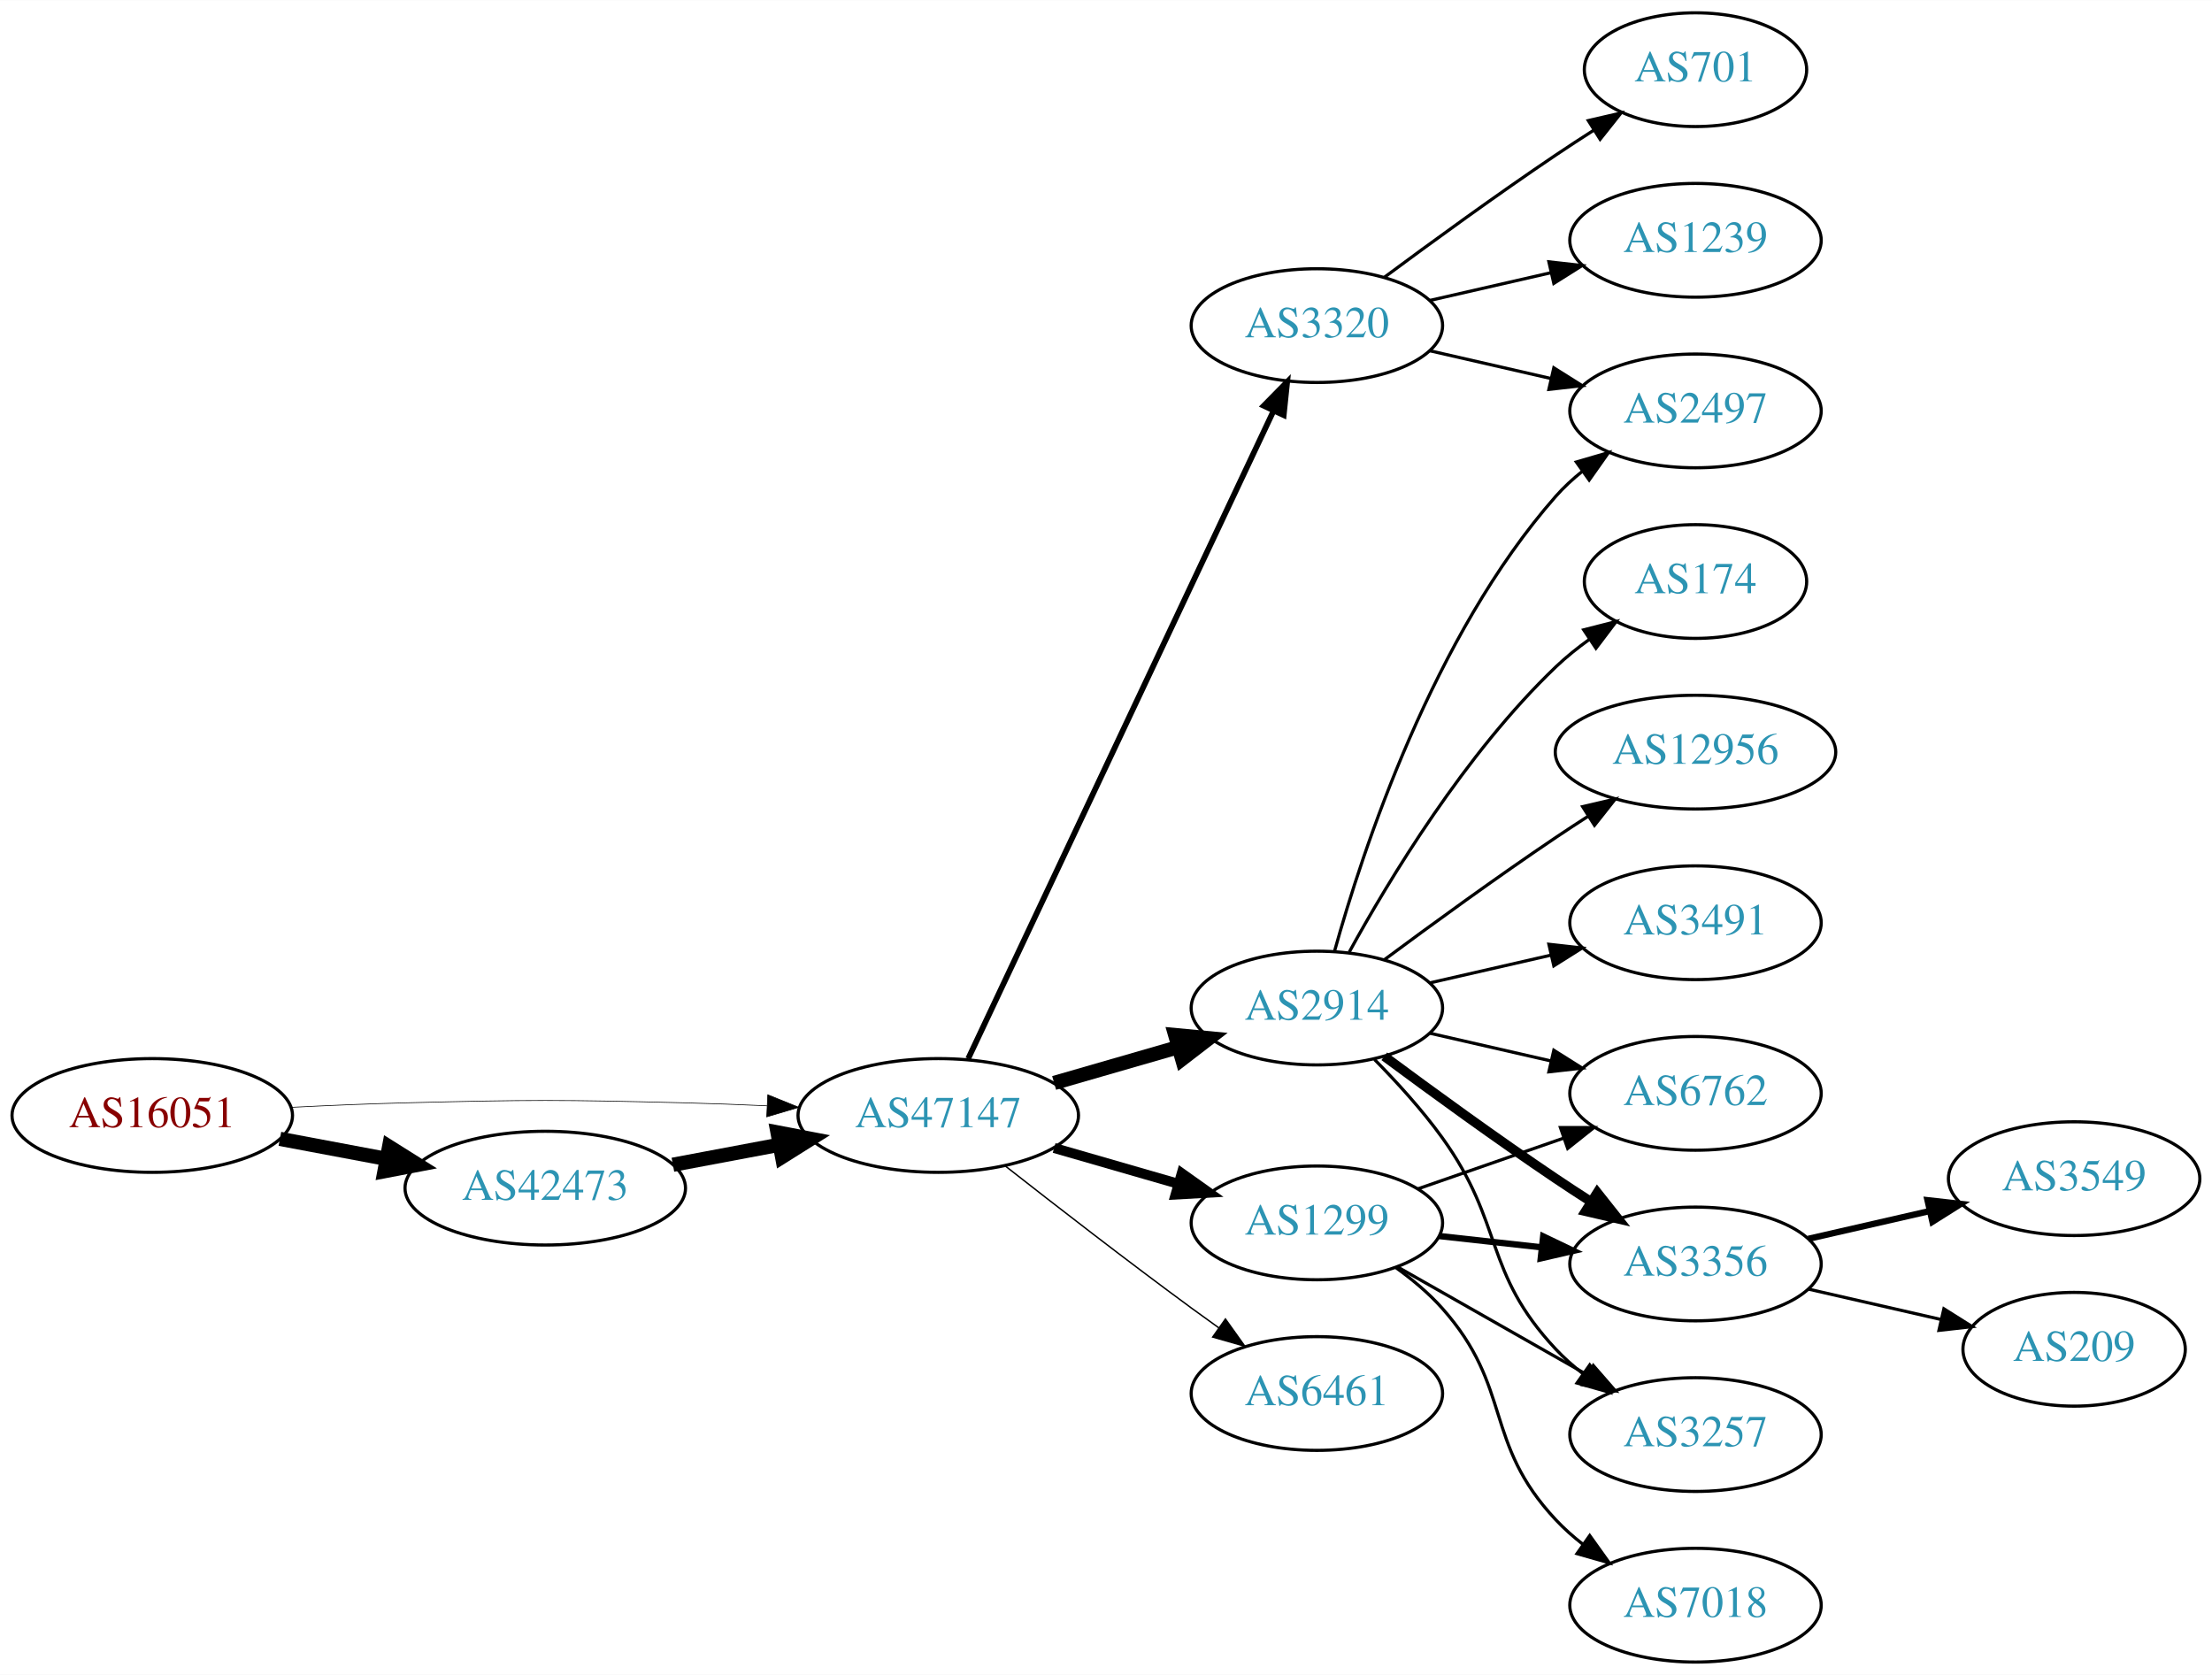
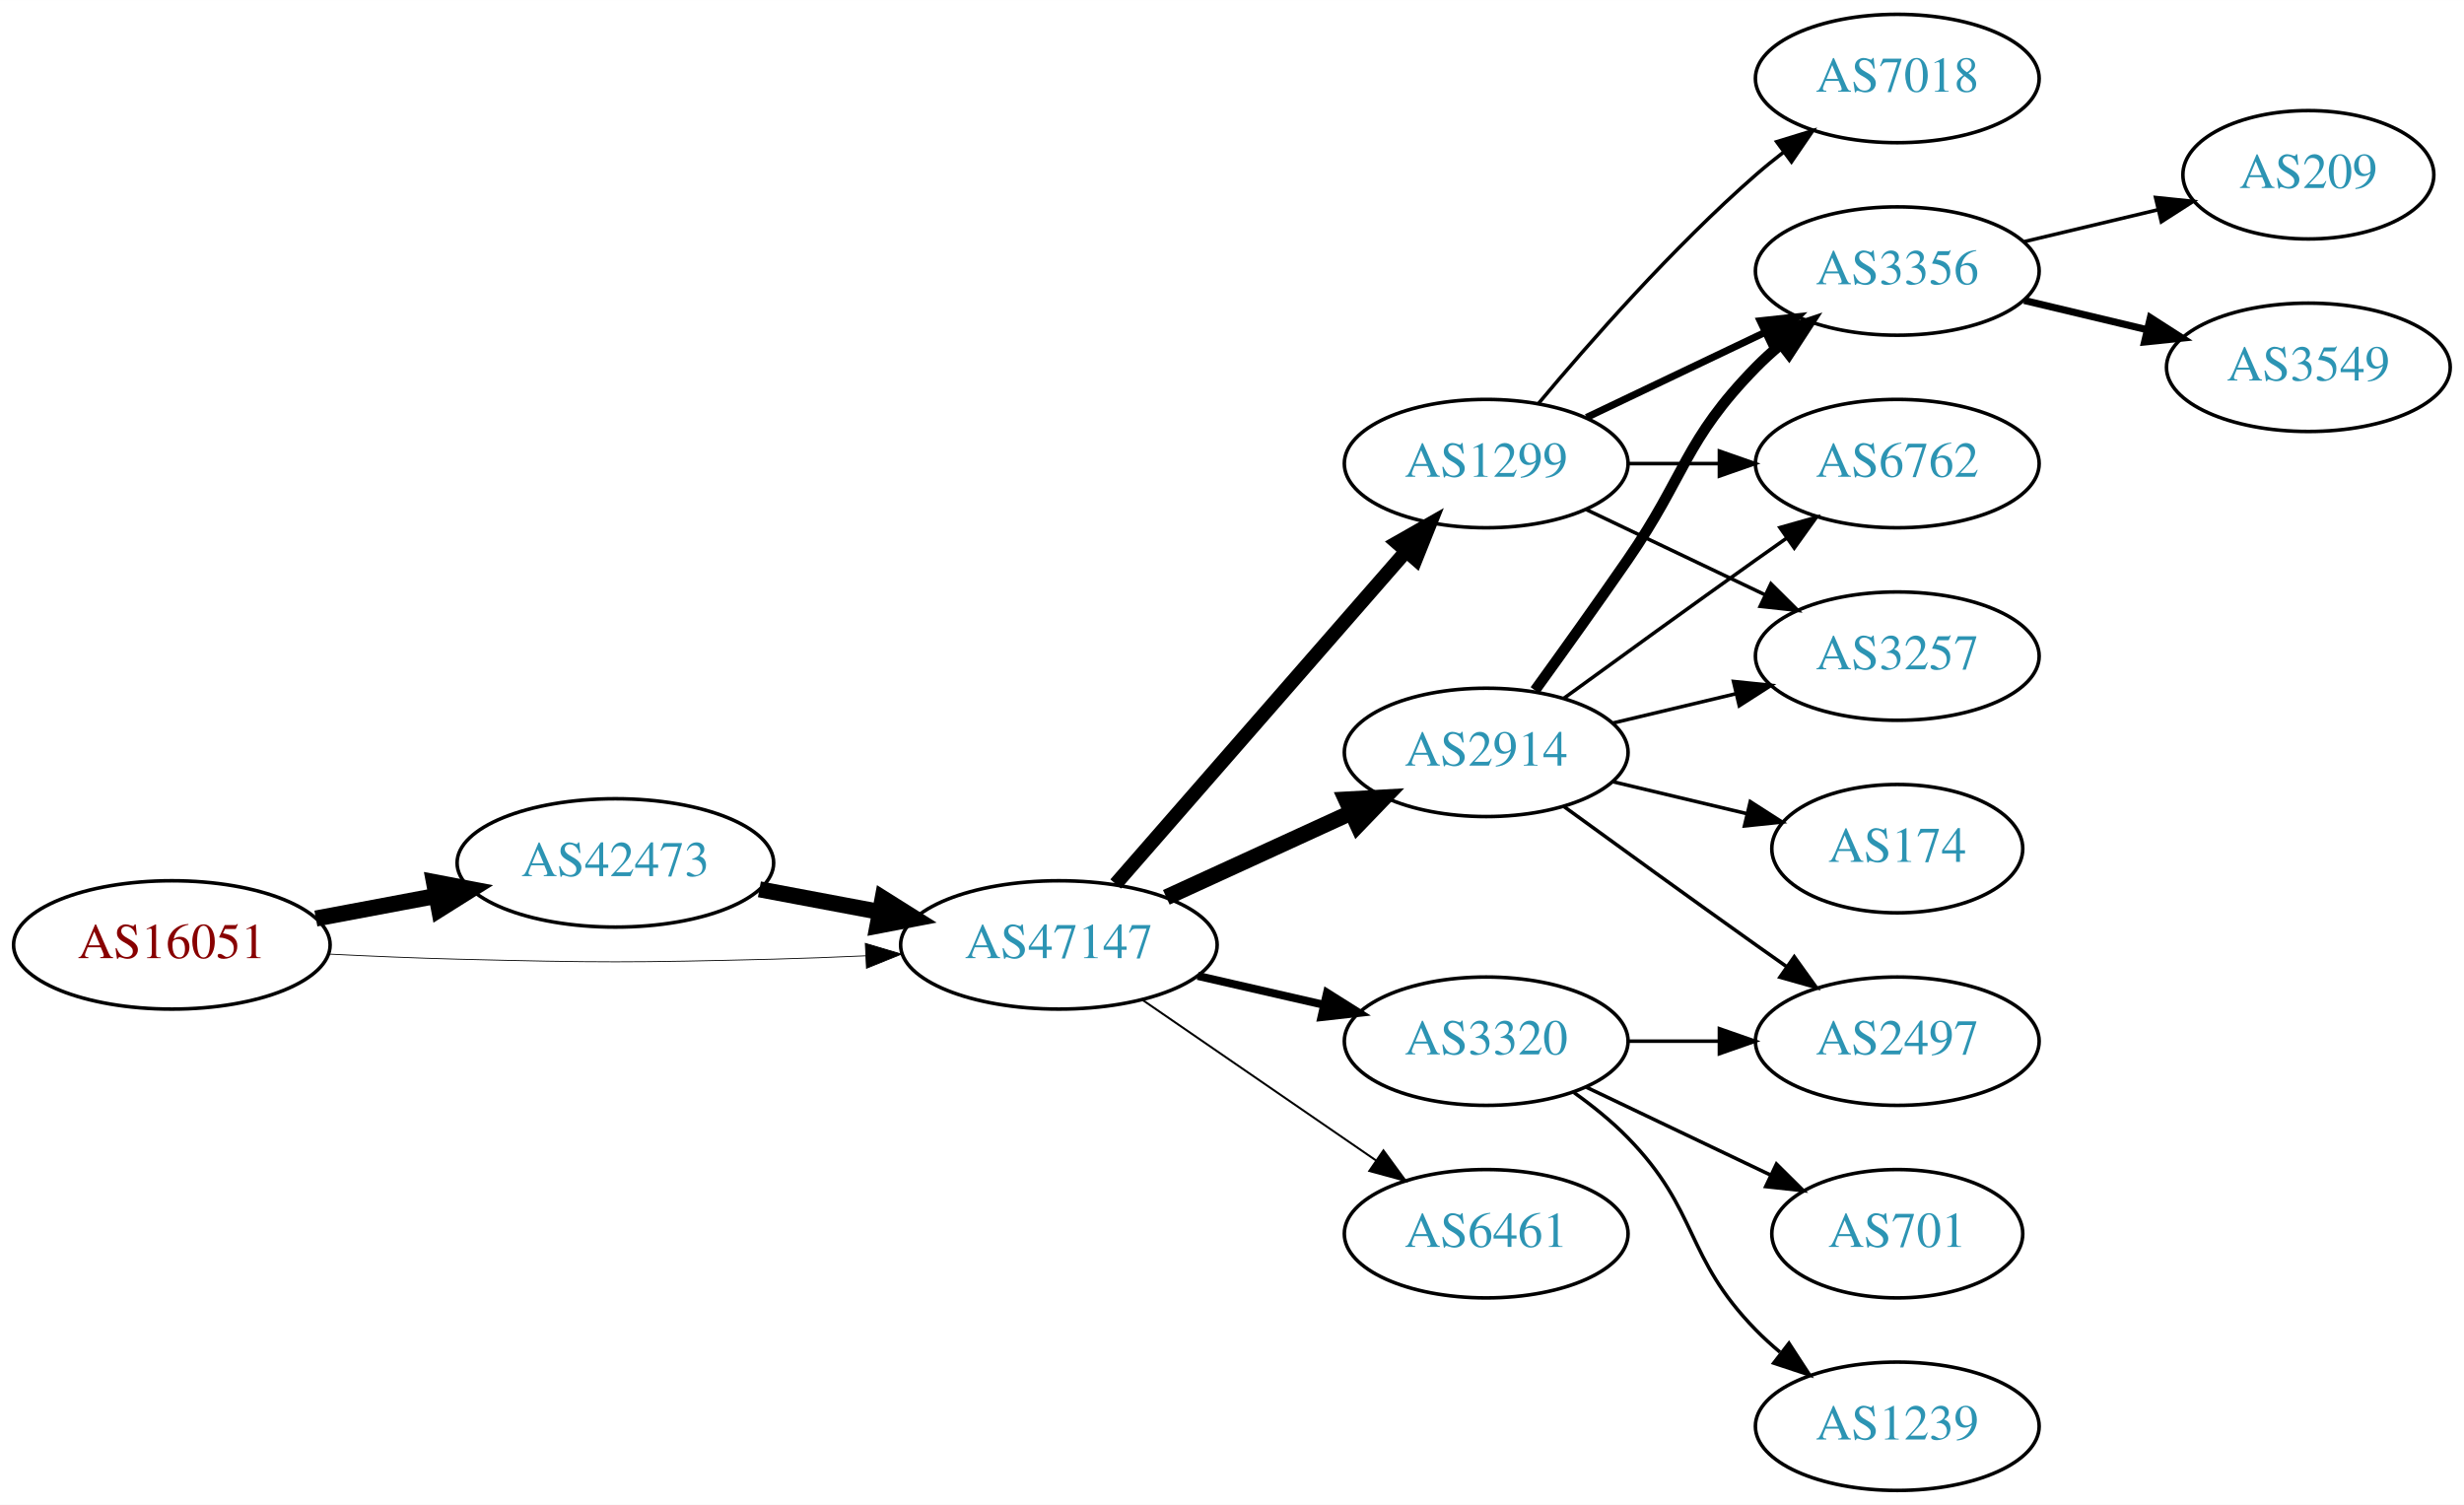
- <svg xmlns="http://www.w3.org/2000/svg" xmlns:xlink="http://www.w3.org/1999/xlink" width="700pt" height="530pt" viewBox="0.00 0.00 700.15 530.00">
-   <g id="graph0" class="graph" transform="scale(1 1) rotate(0) translate(4 526)">
-     <polygon fill="white" stroke="none" points="-4,4 -4,-526 696.155,-526 696.155,4 -4,4" />
+ <svg xmlns="http://www.w3.org/2000/svg" xmlns:xlink="http://www.w3.org/1999/xlink" width="691pt" height="422pt" viewBox="0.00 0.00 691.06 422.00">
+   <g id="graph0" class="graph" transform="scale(1 1) rotate(0) translate(4 418)">
+     <polygon fill="white" stroke="none" points="-4,4 -4,-418 687.055,-418 687.055,4 -4,4" />
    <g id="node1" class="node">
      <g id="a_node1">
        <a xlink:href="/asn/16051" xlink:title="AS16051 ~ Net Professionals GmbH [AT]">
-           <ellipse fill="#ffffff" stroke="black" cx="44.196" cy="-173" rx="44.393" ry="18" />
-           <text text-anchor="middle" x="44.196" y="-169.3" font-family="Times,serif" font-size="14.00" fill="#880000">AS16051</text>
+           <ellipse fill="#ffffff" stroke="black" cx="44.196" cy="-153" rx="44.393" ry="18" />
+           <text text-anchor="middle" x="44.196" y="-149.3" font-family="Times,serif" font-size="14.00" fill="#880000">AS16051</text>
        </a>
      </g>
    </g>
    <g id="node2" class="node">
      <g id="a_node2">
        <a xlink:href="/asn/42473" xlink:title="AS42473 ~ ANEXIA Internetdienstleistungs GmbH [AT]">
-           <ellipse fill="#ffffff" stroke="black" cx="168.588" cy="-150" rx="44.393" ry="18" />
-           <text text-anchor="middle" x="168.588" y="-146.3" font-family="Times,serif" font-size="14.00" fill="#2c94b3">AS42473</text>
+           <ellipse fill="#ffffff" stroke="black" cx="168.588" cy="-176" rx="44.393" ry="18" />
+           <text text-anchor="middle" x="168.588" y="-172.3" font-family="Times,serif" font-size="14.00" fill="#2c94b3">AS42473</text>
        </a>
      </g>
    </g>
    <g id="edge1" class="edge">
-       <path fill="none" stroke="black" stroke-width="4.5" d="M84.595,-165.596C95.296,-163.585 107.019,-161.382 118.196,-159.282" />
-       <polygon fill="black" stroke="black" stroke-width="4.5" points="119.162,-163.107 128.263,-157.39 117.707,-155.367 119.162,-163.107" />
+       <path fill="none" stroke="black" stroke-width="4.5" d="M84.595,-160.404C95.296,-162.415 107.019,-164.618 118.196,-166.718" />
+       <polygon fill="black" stroke="black" stroke-width="4.5" points="117.707,-170.633 128.263,-168.61 119.162,-162.893 117.707,-170.633" />
    </g>
    <g id="node3" class="node">
      <g id="a_node3">
        <a xlink:href="/asn/47147" xlink:title="AS47147 ~ ANEXIA Internetdienstleistungs GmbH [AT]">
-           <ellipse fill="#ffffff" stroke="black" cx="292.98" cy="-173" rx="44.393" ry="18" />
-           <text text-anchor="middle" x="292.98" y="-169.3" font-family="Times,serif" font-size="14.00" fill="#2c94b3">AS47147</text>
+           <ellipse fill="#ffffff" stroke="black" cx="292.98" cy="-153" rx="44.393" ry="18" />
+           <text text-anchor="middle" x="292.98" y="-149.3" font-family="Times,serif" font-size="14.00" fill="#2c94b3">AS47147</text>
        </a>
      </g>
    </g>
    <g id="edge2" class="edge">
-       <path fill="none" stroke="black" stroke-width="0.214" d="M88.339,-175.575C100.033,-176.165 112.694,-176.705 124.392,-177 163.665,-177.991 173.511,-177.991 212.784,-177 221.192,-176.788 230.098,-176.449 238.784,-176.056" />
-       <polygon fill="black" stroke="black" stroke-width="0.214" points="239.017,-179.549 248.838,-175.575 238.682,-172.557 239.017,-179.549" />
+       <path fill="none" stroke="black" stroke-width="0.237" d="M88.339,-150.425C100.033,-149.835 112.694,-149.295 124.392,-149 163.665,-148.009 173.511,-148.009 212.784,-149 221.192,-149.212 230.098,-149.551 238.784,-149.944" />
+       <polygon fill="black" stroke="black" stroke-width="0.237" points="238.682,-153.443 248.838,-150.425 239.017,-146.451 238.682,-153.443" />
    </g>
    <g id="edge3" class="edge">
-       <path fill="none" stroke="black" stroke-width="4.5" d="M208.988,-157.404C219.688,-159.415 231.411,-161.618 242.589,-163.718" />
-       <polygon fill="black" stroke="black" stroke-width="4.5" points="242.1,-167.633 252.655,-165.61 243.554,-159.893 242.1,-167.633" />
+       <path fill="none" stroke="black" stroke-width="4.5" d="M208.988,-168.596C219.688,-166.585 231.411,-164.382 242.589,-162.282" />
+       <polygon fill="black" stroke="black" stroke-width="4.5" points="243.554,-166.107 252.655,-160.39 242.1,-158.367 243.554,-166.107" />
    </g>
    <g id="node4" class="node">
      <g id="a_node4">
+         <a xlink:href="/asn/1299" xlink:title="AS1299 ~ Telia Carrier [EU]">
+           <ellipse fill="#ffffff" stroke="black" cx="412.823" cy="-288" rx="39.794" ry="18" />
+           <text text-anchor="middle" x="412.823" y="-284.3" font-family="Times,serif" font-size="14.00" fill="#2c94b3">AS1299</text>
+         </a>
+       </g>
+     </g>
+     <g id="edge4" class="edge">
+       <path fill="none" stroke="black" stroke-width="3.938" d="M308.905,-170.098C329.448,-193.631 366.567,-236.155 390.164,-263.187" />
+       <polygon fill="black" stroke="black" stroke-width="3.938" points="387.806,-265.809 397.019,-271.041 393.08,-261.206 387.806,-265.809" />
+     </g>
+     <g id="node5" class="node">
+       <g id="a_node5">
        <a xlink:href="/asn/2914" xlink:title="AS2914 ~ NTT America, Inc. [US]">
          <ellipse fill="#ffffff" stroke="black" cx="412.823" cy="-207" rx="39.794" ry="18" />
          <text text-anchor="middle" x="412.823" y="-203.3" font-family="Times,serif" font-size="14.00" fill="#2c94b3">AS2914</text>
        </a>
      </g>
    </g>
-     <g id="edge4" class="edge">
-       <path fill="none" stroke="black" stroke-width="4.5" d="M329.657,-183.293C342.073,-186.876 356.129,-190.931 369.059,-194.662" />
-       <polygon fill="black" stroke="black" stroke-width="4.5" points="367.983,-198.449 378.682,-197.438 370.166,-190.883 367.983,-198.449" />
-     </g>
-     <g id="node5" class="node">
-       <g id="a_node5">
-         <a xlink:href="/asn/6461" xlink:title="AS6461 ~ Zayo Bandwidth [US]">
-           <ellipse fill="#ffffff" stroke="black" cx="412.823" cy="-85" rx="39.794" ry="18" />
-           <text text-anchor="middle" x="412.823" y="-81.3" font-family="Times,serif" font-size="14.00" fill="#2c94b3">AS6461</text>
-         </a>
-       </g>
-     </g>
    <g id="edge5" class="edge">
-       <path fill="none" stroke="black" stroke-width="0.45" d="M314.293,-156.937C330.175,-144.481 352.888,-126.888 373.176,-112 375.966,-109.953 378.889,-107.845 381.824,-105.753" />
-       <polygon fill="black" stroke="black" stroke-width="0.45" points="383.879,-108.587 390.031,-99.961 379.842,-102.868 383.879,-108.587" />
+       <path fill="none" stroke="black" stroke-width="4.5" d="M323.11,-166.348C338.721,-173.502 358.119,-182.391 374.791,-190.03" />
+       <polygon fill="black" stroke="black" stroke-width="4.5" points="373.512,-193.775 384.243,-194.362 376.792,-186.616 373.512,-193.775" />
    </g>
    <g id="node6" class="node">
      <g id="a_node6">
-         <a xlink:href="/asn/1299" xlink:title="AS1299 ~ Telia Carrier [EU]">
-           <ellipse fill="#ffffff" stroke="black" cx="412.823" cy="-139" rx="39.794" ry="18" />
-           <text text-anchor="middle" x="412.823" y="-135.3" font-family="Times,serif" font-size="14.00" fill="#2c94b3">AS1299</text>
+         <a xlink:href="/asn/3320" xlink:title="AS3320 ~ DTAG [DE]">
+           <ellipse fill="#ffffff" stroke="black" cx="412.823" cy="-126" rx="39.794" ry="18" />
+           <text text-anchor="middle" x="412.823" y="-122.3" font-family="Times,serif" font-size="14.00" fill="#2c94b3">AS3320</text>
        </a>
      </g>
    </g>
    <g id="edge6" class="edge">
-       <path fill="none" stroke="black" stroke-width="3.15" d="M329.657,-162.707C342.073,-159.124 356.129,-155.069 369.059,-151.338" />
-       <polygon fill="black" stroke="black" stroke-width="3.15" points="370.045,-154.697 378.682,-148.562 368.104,-147.971 370.045,-154.697" />
+       <path fill="none" stroke="black" stroke-width="2.25" d="M331.915,-144.308C343.156,-141.733 355.568,-138.889 367.192,-136.226" />
+       <polygon fill="black" stroke="black" stroke-width="2.25" points="368.188,-139.588 377.153,-133.943 366.624,-132.765 368.188,-139.588" />
    </g>
    <g id="node7" class="node">
      <g id="a_node7">
-         <a xlink:href="/asn/3320" xlink:title="AS3320 ~ DTAG [DE]">
-           <ellipse fill="#ffffff" stroke="black" cx="412.823" cy="-423" rx="39.794" ry="18" />
-           <text text-anchor="middle" x="412.823" y="-419.3" font-family="Times,serif" font-size="14.00" fill="#2c94b3">AS3320</text>
+         <a xlink:href="/asn/6461" xlink:title="AS6461 ~ Zayo Bandwidth [US]">
+           <ellipse fill="#ffffff" stroke="black" cx="412.823" cy="-72" rx="39.794" ry="18" />
+           <text text-anchor="middle" x="412.823" y="-68.3" font-family="Times,serif" font-size="14.00" fill="#2c94b3">AS6461</text>
        </a>
      </g>
    </g>
    <g id="edge7" class="edge">
-       <path fill="none" stroke="black" stroke-width="1.8" d="M302.455,-190.979C322.882,-234.313 374.927,-344.726 399.112,-396.034" />
-       <polygon fill="black" stroke="black" stroke-width="1.8" points="395.995,-397.63 403.425,-405.184 402.327,-394.646 395.995,-397.63" />
+       <path fill="none" stroke="black" stroke-width="0.562" d="M316.423,-137.574C335.004,-124.802 361.565,-106.545 381.945,-92.537" />
+       <polygon fill="black" stroke="black" stroke-width="0.562" points="384.001,-95.371 390.259,-86.822 380.036,-89.602 384.001,-95.371" />
    </g>
    <g id="node8" class="node">
      <g id="a_node8">
-         <a xlink:href="/asn/2497" xlink:title="AS2497 ~ Internet Initiative Japan Inc. [JP]">
-           <ellipse fill="#ffffff" stroke="black" cx="532.666" cy="-396" rx="39.794" ry="18" />
-           <text text-anchor="middle" x="532.666" y="-392.3" font-family="Times,serif" font-size="14.00" fill="#2c94b3">AS2497</text>
-         </a>
-       </g>
-     </g>
-     <g id="edge8" class="edge">
-       <path fill="none" stroke="black" d="M418.396,-224.946C427.302,-256.995 449.586,-324.842 488.469,-369 490.953,-371.821 493.803,-374.449 496.829,-376.871" />
-       <polygon fill="black" stroke="black" points="494.946,-379.828 505.118,-382.791 499.014,-374.131 494.946,-379.828" />
+         <a xlink:href="/asn/3356" xlink:title="AS3356 ~ Level 3 Parent, LLC [US]">
+           <ellipse fill="#ffffff" stroke="black" cx="528.116" cy="-342" rx="39.794" ry="18" />
+           <text text-anchor="middle" x="528.116" y="-338.3" font-family="Times,serif" font-size="14.00" fill="#2c94b3">AS3356</text>
+         </a>
+       </g>
+     </g>
+     <g id="edge16" class="edge">
+       <path fill="none" stroke="black" stroke-width="2" d="M440.959,-300.934C455.953,-308.081 474.774,-317.052 490.998,-324.785" />
+       <polygon fill="black" stroke="black" stroke-width="2" points="489.668,-328.028 500.201,-329.171 492.68,-321.709 489.668,-328.028" />
    </g>
    <g id="node9" class="node">
      <g id="a_node9">
        <a xlink:href="/asn/6762" xlink:title="AS6762 ~ TELECOM ITALIA SPARKLE S.p.A. [IT]">
-           <ellipse fill="#ffffff" stroke="black" cx="532.666" cy="-180" rx="39.794" ry="18" />
-           <text text-anchor="middle" x="532.666" y="-176.3" font-family="Times,serif" font-size="14.00" fill="#2c94b3">AS6762</text>
-         </a>
-       </g>
-     </g>
-     <g id="edge9" class="edge">
-       <path fill="none" stroke="black" d="M448.542,-199.045C460.542,-196.296 474.163,-193.175 486.856,-190.267" />
-       <polygon fill="black" stroke="black" points="487.821,-193.636 496.787,-187.991 486.258,-186.813 487.821,-193.636" />
-     </g>
-     <g id="node10" class="node">
-       <g id="a_node10">
-         <a xlink:href="/asn/3356" xlink:title="AS3356 ~ Level 3 Parent, LLC [US]">
-           <ellipse fill="#ffffff" stroke="black" cx="532.666" cy="-126" rx="39.794" ry="18" />
-           <text text-anchor="middle" x="532.666" y="-122.3" font-family="Times,serif" font-size="14.00" fill="#2c94b3">AS3356</text>
-         </a>
-       </g>
-     </g>
-     <g id="edge10" class="edge">
-       <path fill="none" stroke="black" stroke-width="3" d="M434.153,-191.723C449.016,-180.696 469.76,-165.593 488.469,-153 492.018,-150.611 495.769,-148.161 499.517,-145.758" />
-       <polygon fill="black" stroke="black" stroke-width="3" points="501.585,-148.591 508.166,-140.288 497.843,-142.675 501.585,-148.591" />
+           <ellipse fill="#ffffff" stroke="black" cx="528.116" cy="-288" rx="39.794" ry="18" />
+           <text text-anchor="middle" x="528.116" y="-284.3" font-family="Times,serif" font-size="14.00" fill="#2c94b3">AS6762</text>
+         </a>
+       </g>
+     </g>
+     <g id="edge15" class="edge">
+       <path fill="none" stroke="black" d="M452.495,-288C460.698,-288 469.462,-288 477.994,-288" />
+       <polygon fill="black" stroke="black" points="478.233,-291.5 488.233,-288 478.233,-284.5 478.233,-291.5" />
    </g>
    <g id="node11" class="node">
      <g id="a_node11">
-         <a xlink:href="/asn/174" xlink:title="AS174 ~ Cogent Communications [US]">
-           <ellipse fill="#ffffff" stroke="black" cx="532.666" cy="-342" rx="35.194" ry="18" />
-           <text text-anchor="middle" x="532.666" y="-338.3" font-family="Times,serif" font-size="14.00" fill="#2c94b3">AS174</text>
-         </a>
-       </g>
-     </g>
-     <g id="edge11" class="edge">
-       <path fill="none" stroke="black" d="M423.064,-224.713C435.61,-247.561 459.787,-287.611 488.469,-315 491.723,-318.107 495.39,-321.046 499.177,-323.76" />
-       <polygon fill="black" stroke="black" points="497.279,-326.701 507.545,-329.322 501.154,-320.872 497.279,-326.701" />
-     </g>
-     <g id="node12" class="node">
-       <g id="a_node12">
-         <a xlink:href="/asn/12956" xlink:title="AS12956 ~ TELXIUS [ES]">
-           <ellipse fill="#ffffff" stroke="black" cx="532.666" cy="-288" rx="44.393" ry="18" />
-           <text text-anchor="middle" x="532.666" y="-284.3" font-family="Times,serif" font-size="14.00" fill="#2c94b3">AS12956</text>
-         </a>
-       </g>
-     </g>
-     <g id="edge12" class="edge">
-       <path fill="none" stroke="black" d="M434.153,-222.277C449.016,-233.304 469.76,-248.407 488.469,-261 491.759,-263.215 495.222,-265.482 498.696,-267.715" />
-       <polygon fill="black" stroke="black" points="496.944,-270.748 507.264,-273.148 500.693,-264.837 496.944,-270.748" />
-     </g>
-     <g id="node13" class="node">
-       <g id="a_node13">
-         <a xlink:href="/asn/3491" xlink:title="AS3491 ~ PCCW Global, Inc. [US]">
-           <ellipse fill="#ffffff" stroke="black" cx="532.666" cy="-234" rx="39.794" ry="18" />
-           <text text-anchor="middle" x="532.666" y="-230.3" font-family="Times,serif" font-size="14.00" fill="#2c94b3">AS3491</text>
-         </a>
-       </g>
-     </g>
-     <g id="edge13" class="edge">
-       <path fill="none" stroke="black" d="M448.542,-214.955C460.542,-217.704 474.163,-220.825 486.856,-223.733" />
-       <polygon fill="black" stroke="black" points="486.258,-227.187 496.787,-226.009 487.821,-220.364 486.258,-227.187" />
-     </g>
-     <g id="node14" class="node">
-       <g id="a_node14">
        <a xlink:href="/asn/3257" xlink:title="AS3257 ~ GTT [DE]">
-           <ellipse fill="#ffffff" stroke="black" cx="532.666" cy="-72" rx="39.794" ry="18" />
-           <text text-anchor="middle" x="532.666" y="-68.3" font-family="Times,serif" font-size="14.00" fill="#2c94b3">AS3257</text>
-         </a>
-       </g>
-     </g>
-     <g id="edge14" class="edge">
-       <path fill="none" stroke="black" d="M431.057,-190.722C438.159,-183.527 446.179,-174.729 452.469,-166 472.233,-138.575 465.363,-123.674 488.469,-99 491.039,-96.257 493.945,-93.68 497.007,-91.29" />
-       <polygon fill="black" stroke="black" points="499.186,-94.036 505.345,-85.415 495.155,-88.313 499.186,-94.036" />
-     </g>
-     <g id="edge15" class="edge">
-       <path fill="none" stroke="black" d="M444.785,-149.772C458.881,-154.677 475.758,-160.548 490.871,-165.807" />
-       <polygon fill="black" stroke="black" points="489.907,-169.177 500.501,-169.157 492.207,-162.566 489.907,-169.177" />
-     </g>
-     <g id="edge18" class="edge">
-       <path fill="none" stroke="black" stroke-width="2" d="M451.433,-134.851C461.744,-133.713 473.062,-132.465 483.862,-131.274" />
-       <polygon fill="black" stroke="black" stroke-width="2" points="484.453,-134.73 494.009,-130.154 483.685,-127.772 484.453,-134.73" />
-     </g>
-     <g id="edge16" class="edge">
-       <path fill="none" stroke="black" d="M438.24,-125.118C455.7,-115.191 479.4,-101.716 498.561,-90.822" />
-       <polygon fill="black" stroke="black" points="500.316,-93.85 507.28,-85.865 496.857,-87.765 500.316,-93.85" />
+           <ellipse fill="#ffffff" stroke="black" cx="528.116" cy="-234" rx="39.794" ry="18" />
+           <text text-anchor="middle" x="528.116" y="-230.3" font-family="Times,serif" font-size="14.00" fill="#2c94b3">AS3257</text>
+         </a>
+       </g>
+     </g>
+     <g id="edge17" class="edge">
+       <path fill="none" stroke="black" d="M440.959,-275.066C455.953,-267.919 474.774,-258.948 490.998,-251.215" />
+       <polygon fill="black" stroke="black" points="492.68,-254.291 500.201,-246.829 489.668,-247.972 492.68,-254.291" />
    </g>
    <g id="node15" class="node">
      <g id="a_node15">
        <a xlink:href="/asn/7018" xlink:title="AS7018 ~ AT&amp;T Services, Inc. [US]">
-           <ellipse fill="#ffffff" stroke="black" cx="532.666" cy="-18" rx="39.794" ry="18" />
-           <text text-anchor="middle" x="532.666" y="-14.3" font-family="Times,serif" font-size="14.00" fill="#2c94b3">AS7018</text>
-         </a>
-       </g>
-     </g>
-     <g id="edge17" class="edge">
-       <path fill="none" stroke="black" d="M437.738,-124.91C442.981,-121.14 448.226,-116.77 452.469,-112 474.937,-86.743 465.363,-69.674 488.469,-45 491.039,-42.257 493.945,-39.68 497.007,-37.29" />
-       <polygon fill="black" stroke="black" points="499.186,-40.036 505.345,-31.415 495.155,-34.313 499.186,-40.036" />
-     </g>
-     <g id="edge23" class="edge">
-       <path fill="none" stroke="black" d="M448.542,-415.045C460.542,-412.296 474.163,-409.175 486.856,-406.267" />
-       <polygon fill="black" stroke="black" points="487.821,-409.636 496.787,-403.991 486.258,-402.813 487.821,-409.636" />
-     </g>
-     <g id="node18" class="node">
-       <g id="a_node18">
-         <a xlink:href="/asn/701" xlink:title="AS701 ~ UUNET [US]">
-           <ellipse fill="#ffffff" stroke="black" cx="532.666" cy="-504" rx="35.194" ry="18" />
-           <text text-anchor="middle" x="532.666" y="-500.3" font-family="Times,serif" font-size="14.00" fill="#2c94b3">AS701</text>
-         </a>
-       </g>
+           <ellipse fill="#ffffff" stroke="black" cx="528.116" cy="-396" rx="39.794" ry="18" />
+           <text text-anchor="middle" x="528.116" y="-392.3" font-family="Times,serif" font-size="14.00" fill="#2c94b3">AS7018</text>
+         </a>
+       </g>
+     </g>
+     <g id="edge18" class="edge">
+       <path fill="none" stroke="black" d="M427.453,-304.817C441.736,-321.929 465.282,-348.745 488.469,-369 490.935,-371.154 493.574,-373.294 496.271,-375.372" />
+       <polygon fill="black" stroke="black" points="494.296,-378.264 504.425,-381.37 498.444,-372.625 494.296,-378.264" />
+     </g>
+     <g id="edge8" class="edge">
+       <path fill="none" stroke="black" stroke-width="3" d="M426.502,-224.406C434.118,-234.937 443.95,-248.67 452.469,-261 468.865,-284.731 468.297,-294.383 488.469,-315 490.562,-317.139 492.846,-319.218 495.222,-321.21" />
+       <polygon fill="black" stroke="black" stroke-width="3" points="493.466,-324.275 503.522,-327.611 497.741,-318.732 493.466,-324.275" />
+     </g>
+     <g id="edge9" class="edge">
+       <path fill="none" stroke="black" d="M434.671,-222.222C449.605,-233.091 470.219,-248.025 488.469,-261 491.29,-263.005 494.233,-265.085 497.181,-267.159" />
+       <polygon fill="black" stroke="black" points="495.208,-270.05 505.406,-272.926 499.227,-264.319 495.208,-270.05" />
+     </g>
+     <g id="node10" class="node">
+       <g id="a_node10">
+         <a xlink:href="/asn/174" xlink:title="AS174 ~ Cogent Communications [US]">
+           <ellipse fill="#ffffff" stroke="black" cx="528.116" cy="-180" rx="35.194" ry="18" />
+           <text text-anchor="middle" x="528.116" y="-176.3" font-family="Times,serif" font-size="14.00" fill="#2c94b3">AS174</text>
+         </a>
+       </g>
+     </g>
+     <g id="edge10" class="edge">
+       <path fill="none" stroke="black" d="M448.43,-198.752C460.225,-195.942 473.529,-192.771 485.797,-189.847" />
+       <polygon fill="black" stroke="black" points="486.886,-193.186 495.802,-187.463 485.263,-186.376 486.886,-193.186" />
+     </g>
+     <g id="edge11" class="edge">
+       <path fill="none" stroke="black" d="M448.43,-215.248C459.301,-217.838 471.456,-220.735 482.898,-223.462" />
+       <polygon fill="black" stroke="black" points="482.182,-226.889 492.721,-225.803 483.804,-220.08 482.182,-226.889" />
+     </g>
+     <g id="node12" class="node">
+       <g id="a_node12">
+         <a xlink:href="/asn/2497" xlink:title="AS2497 ~ Internet Initiative Japan Inc. [JP]">
+           <ellipse fill="#ffffff" stroke="black" cx="528.116" cy="-126" rx="39.794" ry="18" />
+           <text text-anchor="middle" x="528.116" y="-122.3" font-family="Times,serif" font-size="14.00" fill="#2c94b3">AS2497</text>
+         </a>
+       </g>
+     </g>
+     <g id="edge12" class="edge">
+       <path fill="none" stroke="black" d="M434.671,-191.778C449.605,-180.909 470.219,-165.975 488.469,-153 491.29,-150.995 494.233,-148.915 497.181,-146.841" />
+       <polygon fill="black" stroke="black" points="499.227,-149.681 505.406,-141.074 495.208,-143.95 499.227,-149.681" />
    </g>
    <g id="edge21" class="edge">
-       <path fill="none" stroke="black" d="M434.153,-438.277C449.016,-449.304 469.76,-464.407 488.469,-477 492.287,-479.569 496.337,-482.21 500.367,-484.786" />
-       <polygon fill="black" stroke="black" points="498.736,-487.895 509.061,-490.271 502.471,-481.975 498.736,-487.895" />
-     </g>
-     <g id="node19" class="node">
-       <g id="a_node19">
-         <a xlink:href="/asn/1239" xlink:title="AS1239 ~ Sprint [US]">
-           <ellipse fill="#ffffff" stroke="black" cx="532.666" cy="-450" rx="39.794" ry="18" />
-           <text text-anchor="middle" x="532.666" y="-446.3" font-family="Times,serif" font-size="14.00" fill="#2c94b3">AS1239</text>
-         </a>
-       </g>
-     </g>
-     <g id="edge22" class="edge">
-       <path fill="none" stroke="black" d="M448.542,-430.955C460.542,-433.704 474.163,-436.825 486.856,-439.733" />
-       <polygon fill="black" stroke="black" points="486.258,-443.187 496.787,-442.009 487.821,-436.364 486.258,-443.187" />
+       <path fill="none" stroke="black" d="M452.495,-126C460.698,-126 469.462,-126 477.994,-126" />
+       <polygon fill="black" stroke="black" points="478.233,-129.5 488.233,-126 478.233,-122.5 478.233,-129.5" />
    </g>
    <g id="node16" class="node">
      <g id="a_node16">
-         <a xlink:href="/asn/3549" xlink:title="AS3549 ~ Level 3 Parent, LLC [US]">
-           <ellipse fill="#ffffff" stroke="black" cx="652.508" cy="-153" rx="39.794" ry="18" />
-           <text text-anchor="middle" x="652.508" y="-149.3" font-family="Times,serif" font-size="14.00" fill="#2c94b3">AS3549</text>
+         <a xlink:href="/asn/701" xlink:title="AS701 ~ UUNET [US]">
+           <ellipse fill="#ffffff" stroke="black" cx="528.116" cy="-72" rx="35.194" ry="18" />
+           <text text-anchor="middle" x="528.116" y="-68.3" font-family="Times,serif" font-size="14.00" fill="#2c94b3">AS701</text>
        </a>
      </g>
    </g>
    <g id="edge19" class="edge">
-       <path fill="none" stroke="black" stroke-width="2" d="M568.385,-133.955C580.385,-136.704 594.006,-139.825 606.698,-142.733" />
-       <polygon fill="black" stroke="black" stroke-width="2" points="606.101,-146.187 616.63,-145.009 607.664,-139.364 606.101,-146.187" />
+       <path fill="none" stroke="black" d="M440.959,-113.066C456.391,-105.71 475.877,-96.423 492.412,-88.541" />
+       <polygon fill="black" stroke="black" points="494.232,-91.551 501.754,-84.089 491.221,-85.232 494.232,-91.551" />
    </g>
    <g id="node17" class="node">
      <g id="a_node17">
+         <a xlink:href="/asn/1239" xlink:title="AS1239 ~ Sprint [US]">
+           <ellipse fill="#ffffff" stroke="black" cx="528.116" cy="-18" rx="39.794" ry="18" />
+           <text text-anchor="middle" x="528.116" y="-14.3" font-family="Times,serif" font-size="14.00" fill="#2c94b3">AS1239</text>
+         </a>
+       </g>
+     </g>
+     <g id="edge20" class="edge">
+       <path fill="none" stroke="black" d="M437.417,-111.611C442.673,-107.852 448.005,-103.563 452.469,-99 472.642,-78.383 468.297,-65.617 488.469,-45 490.562,-42.861 492.846,-40.782 495.222,-38.79" />
+       <polygon fill="black" stroke="black" points="497.741,-41.268 503.522,-32.389 493.466,-35.725 497.741,-41.268" />
+     </g>
+     <g id="node13" class="node">
+       <g id="a_node13">
        <a xlink:href="/asn/209" xlink:title="AS209 ~ CenturyLink Communications, LLC [US]">
-           <ellipse fill="#ffffff" stroke="black" cx="652.508" cy="-99" rx="35.194" ry="18" />
-           <text text-anchor="middle" x="652.508" y="-95.3" font-family="Times,serif" font-size="14.00" fill="#2c94b3">AS209</text>
-         </a>
-       </g>
-     </g>
-     <g id="edge20" class="edge">
-       <path fill="none" stroke="black" d="M568.385,-118.045C581.477,-115.045 596.499,-111.604 610.14,-108.478" />
-       <polygon fill="black" stroke="black" points="611.282,-111.807 620.247,-106.162 609.718,-104.984 611.282,-111.807" />
+           <ellipse fill="#ffffff" stroke="black" cx="643.409" cy="-369" rx="35.194" ry="18" />
+           <text text-anchor="middle" x="643.409" y="-365.3" font-family="Times,serif" font-size="14.00" fill="#2c94b3">AS209</text>
+         </a>
+       </g>
+     </g>
+     <g id="edge13" class="edge">
+       <path fill="none" stroke="black" d="M563.723,-350.248C575.518,-353.058 588.822,-356.229 601.09,-359.153" />
+       <polygon fill="black" stroke="black" points="600.556,-362.624 611.095,-361.537 602.179,-355.814 600.556,-362.624" />
+     </g>
+     <g id="node14" class="node">
+       <g id="a_node14">
+         <a xlink:href="/asn/3549" xlink:title="AS3549 ~ Level 3 Parent, LLC [US]">
+           <ellipse fill="#ffffff" stroke="black" cx="643.409" cy="-315" rx="39.794" ry="18" />
+           <text text-anchor="middle" x="643.409" y="-311.3" font-family="Times,serif" font-size="14.00" fill="#2c94b3">AS3549</text>
+         </a>
+       </g>
+     </g>
+     <g id="edge14" class="edge">
+       <path fill="none" stroke="black" stroke-width="2" d="M563.723,-333.752C574.594,-331.162 586.749,-328.265 598.191,-325.538" />
+       <polygon fill="black" stroke="black" stroke-width="2" points="599.097,-328.92 608.014,-323.197 597.475,-322.111 599.097,-328.92" />
    </g>
  </g>
</svg>
